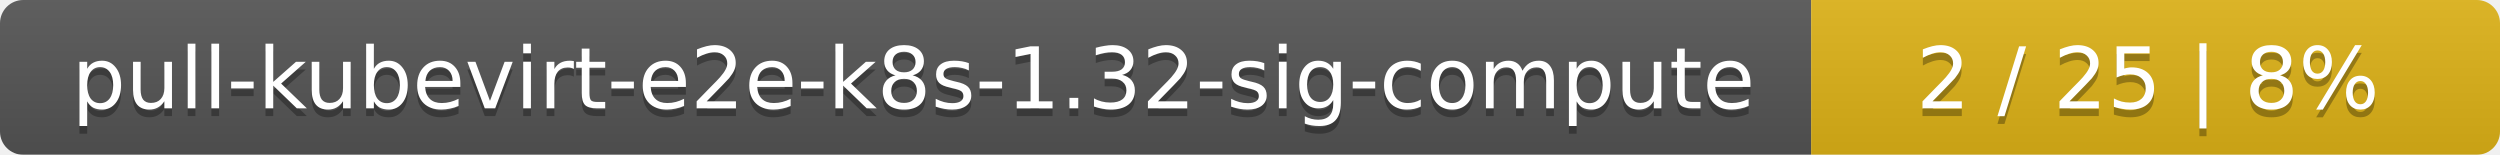
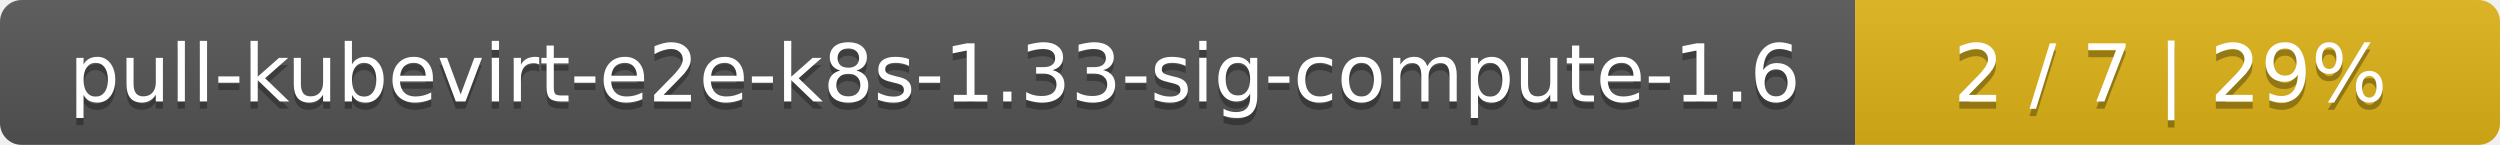
- <svg xmlns="http://www.w3.org/2000/svg" width="323" height="20">
+ <svg xmlns="http://www.w3.org/2000/svg" width="345" height="20">
  <linearGradient id="smooth" x2="0" y2="100%">
    <stop offset="0" stop-color="#bbb" stop-opacity=".1" />
    <stop offset="1" stop-opacity=".1" />
  </linearGradient>
  <mask id="round">
-     <rect width="323" height="20" rx="3" fill="#fff" />
+     <rect width="345" height="20" rx="3" fill="#fff" />
  </mask>
  <g mask="url(#round)">
-     <rect width="234" height="20" fill="#555" />
-     <rect x="234" width="89" height="20" fill="#dfb317" />
-     <rect width="323" height="20" fill="url(#smooth)" />
+     <rect width="256" height="20" fill="#555" />
+     <rect x="256" width="89" height="20" fill="#dfb317" />
+     <rect width="345" height="20" fill="url(#smooth)" />
  </g>
  <g fill="#fff" text-anchor="middle" font-family="DejaVu Sans,Verdana,Geneva,sans-serif" font-size="11">
-     <text x="118" y="15" fill="#010101" fill-opacity=".3">pull-kubevirt-e2e-k8s-1.32-sig-compute</text>
-     <text x="118" y="14">pull-kubevirt-e2e-k8s-1.32-sig-compute</text>
-     <text x="277.5" y="15" fill="#010101" fill-opacity=".3">2 / 25    |    8%</text>
-     <text x="277.5" y="14">2 / 25    |    8%</text>
+     <text x="129" y="15" fill="#010101" fill-opacity=".3">pull-kubevirt-e2e-k8s-1.33-sig-compute-1.6</text>
+     <text x="129" y="14">pull-kubevirt-e2e-k8s-1.33-sig-compute-1.6</text>
+     <text x="299.5" y="15" fill="#010101" fill-opacity=".3">2 / 7    |    29%</text>
+     <text x="299.5" y="14">2 / 7    |    29%</text>
  </g>
</svg>
